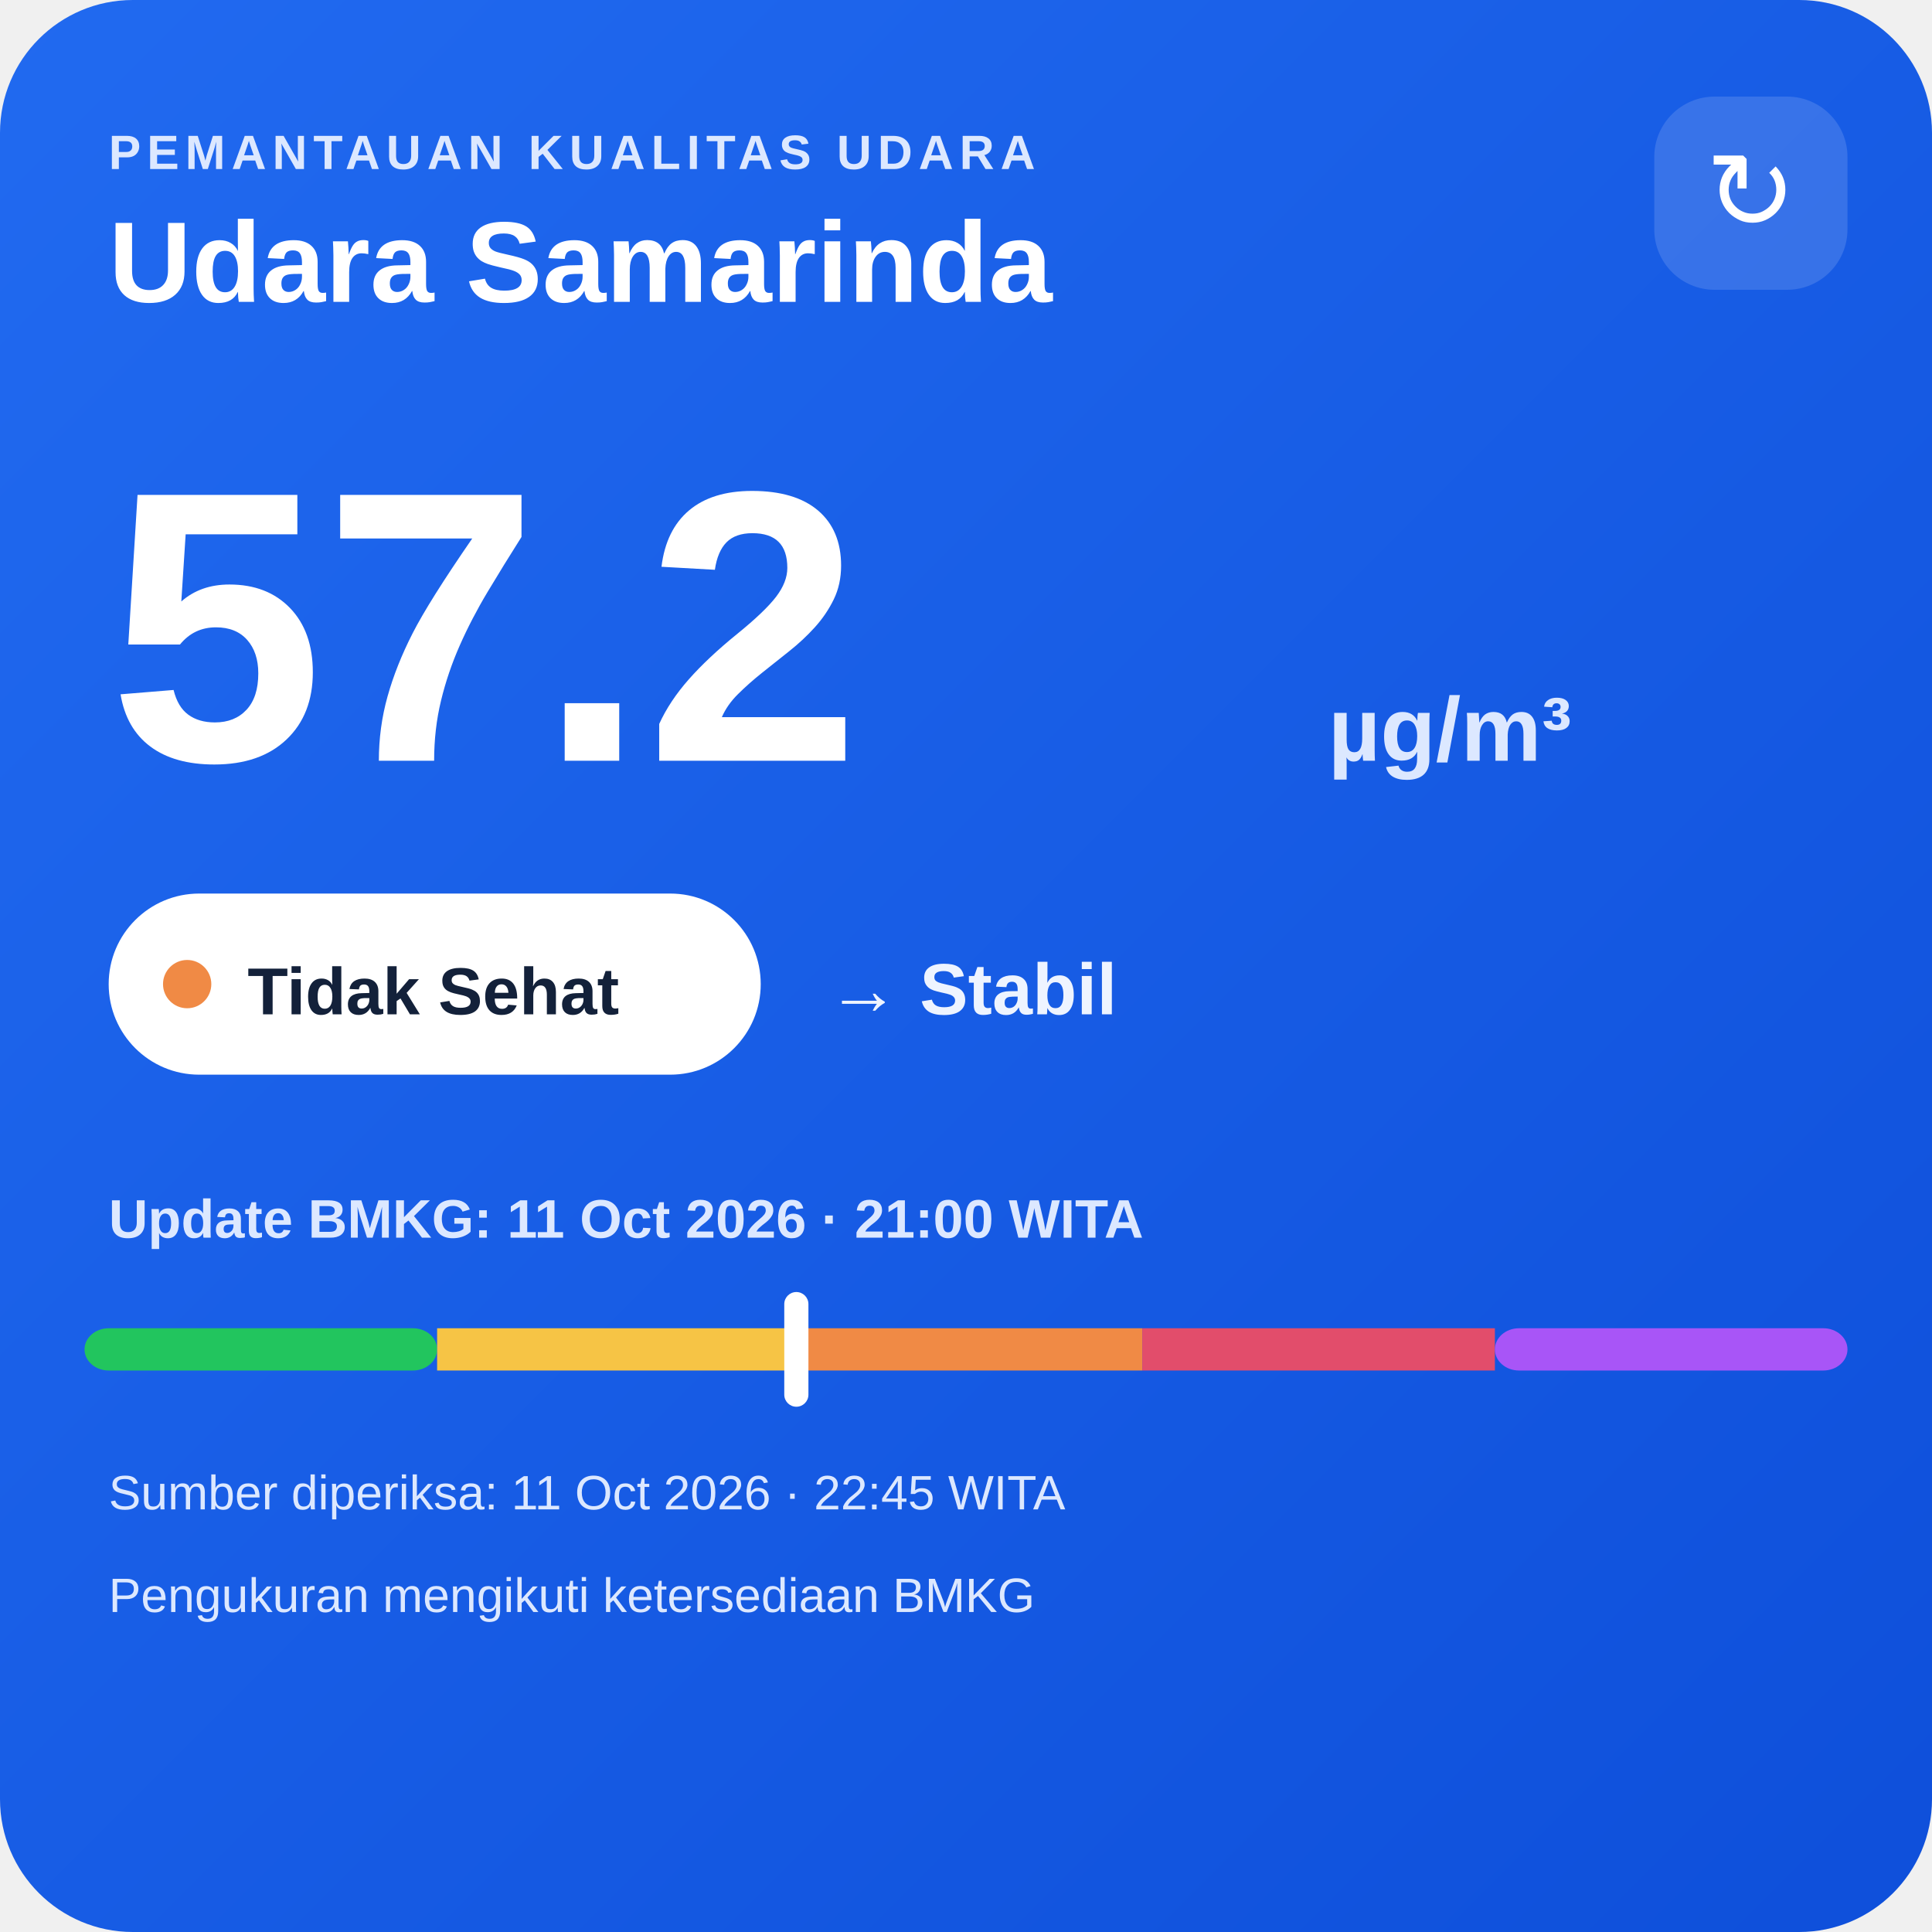
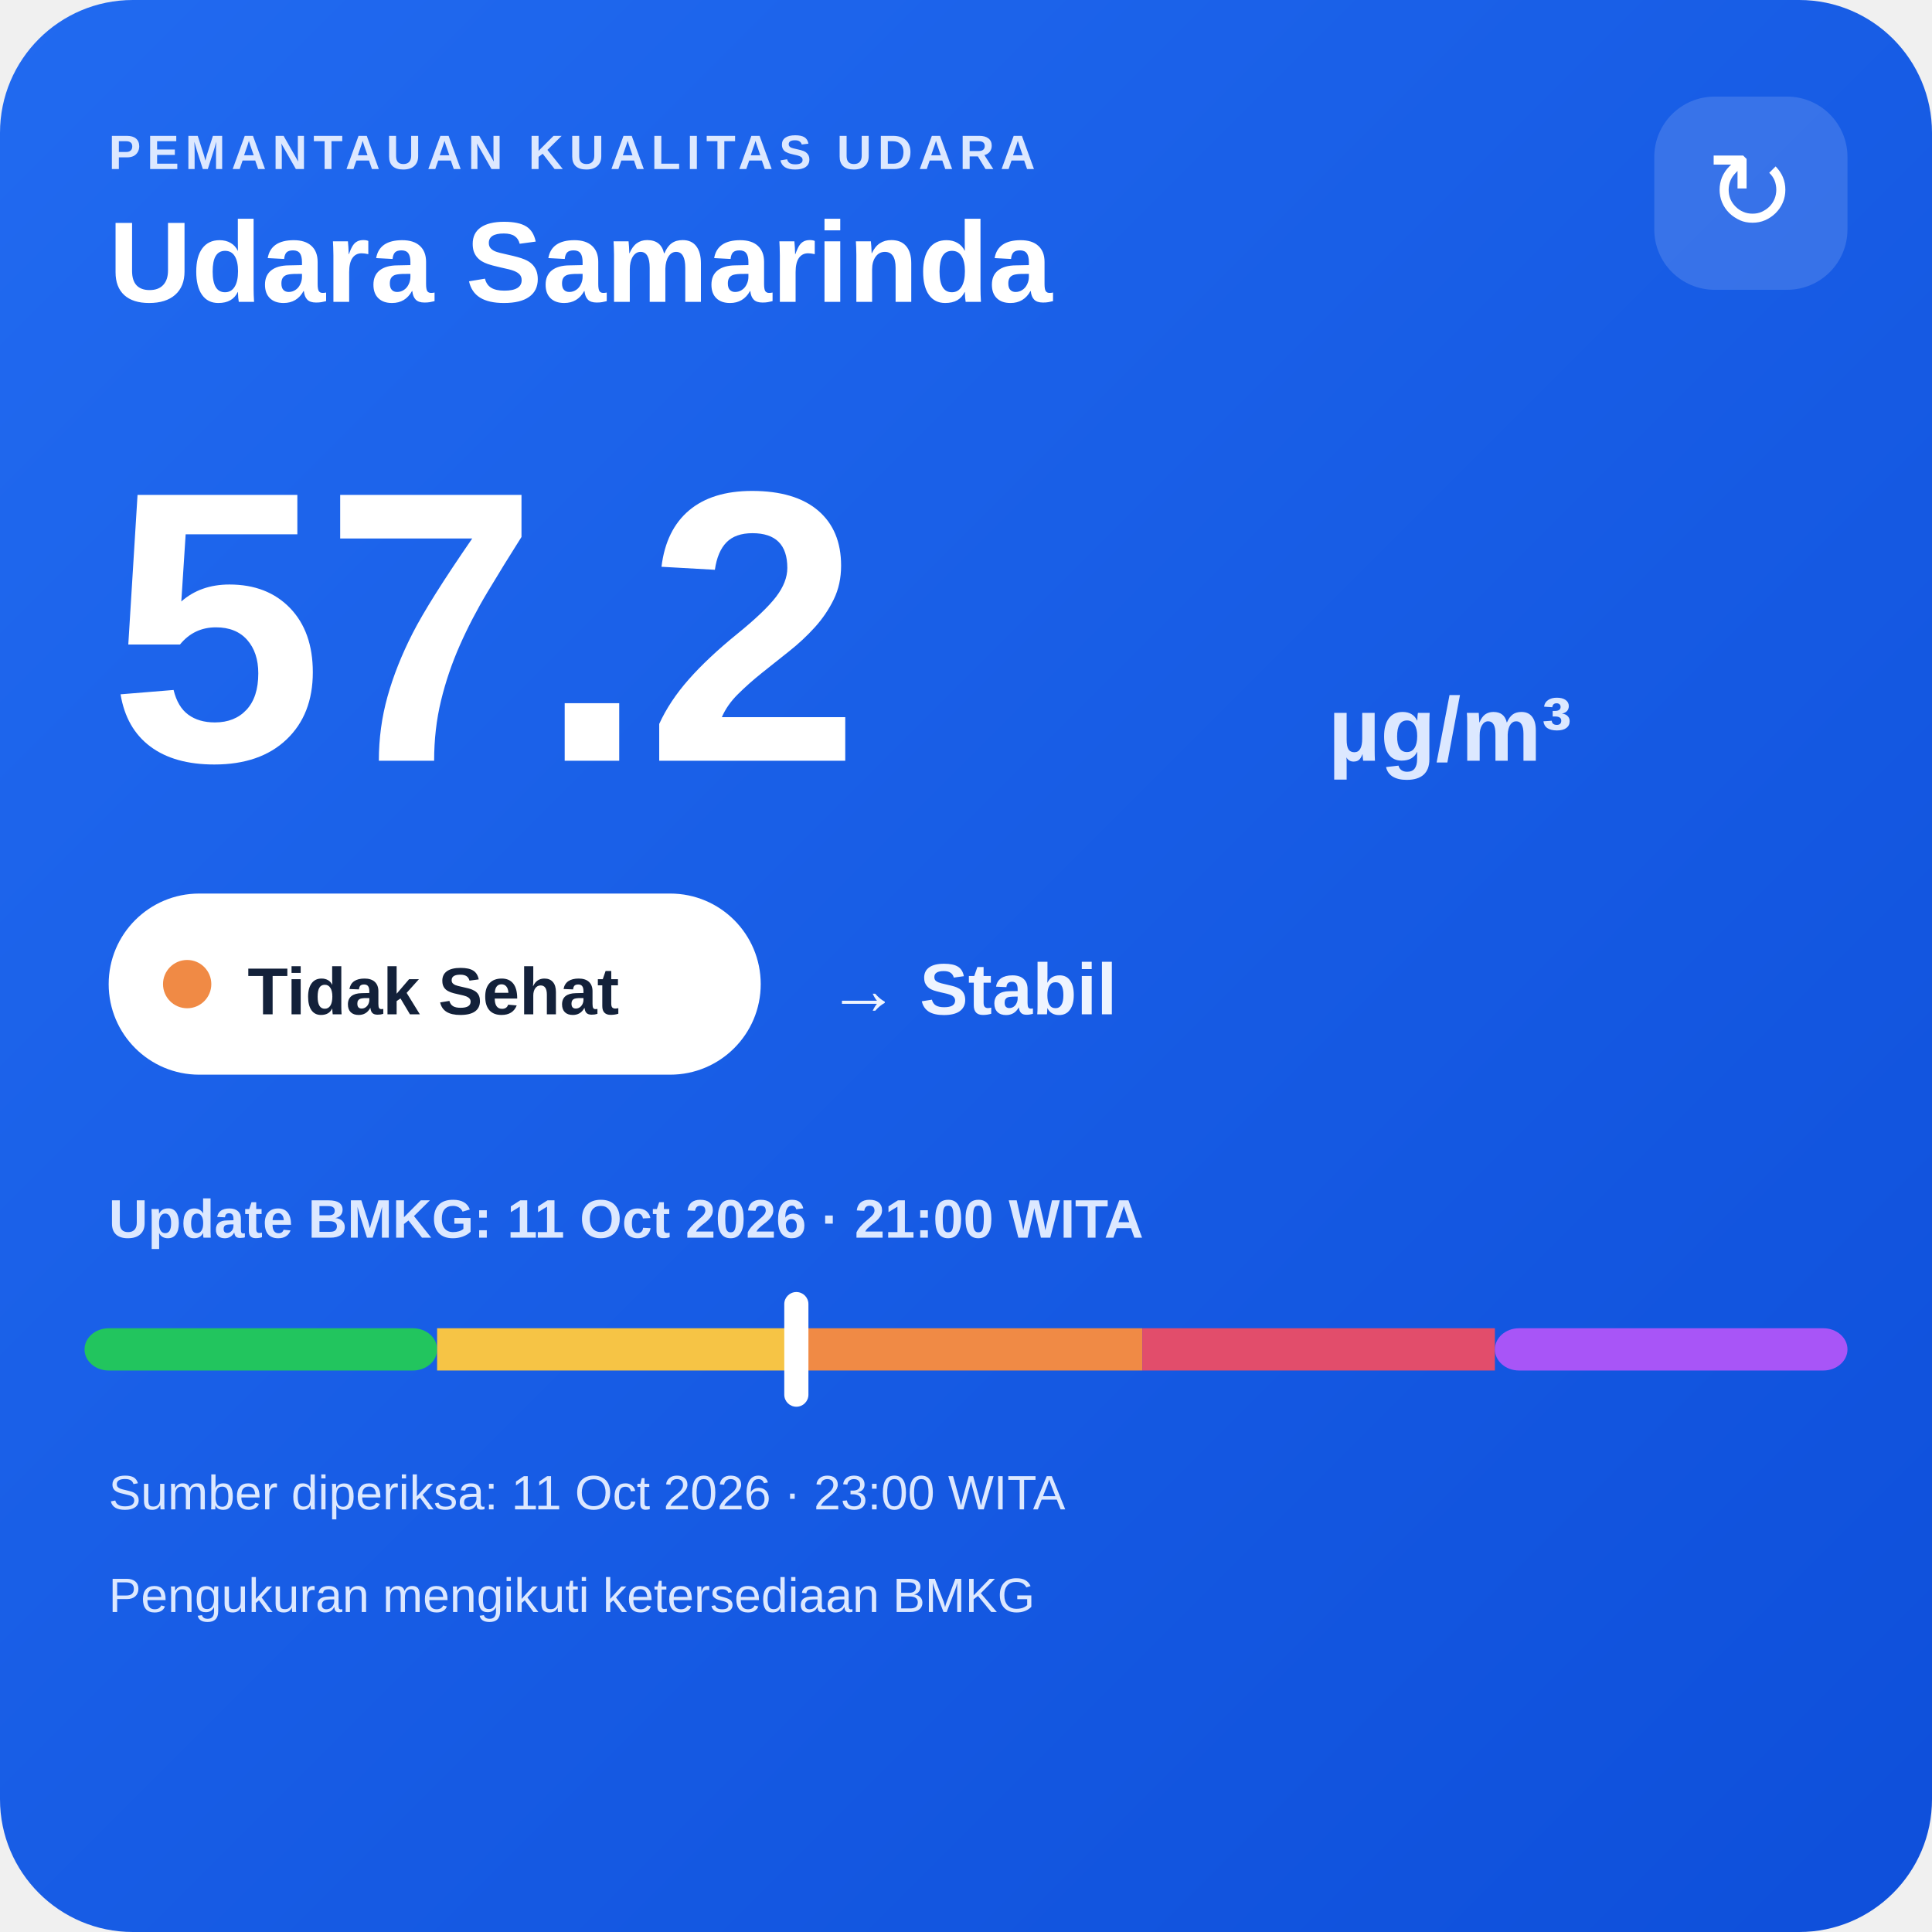
<svg xmlns="http://www.w3.org/2000/svg" width="320" height="320" viewBox="0 0 320 320">
  <defs>
    <linearGradient id="bg" x1="0" y1="0" x2="1" y2="1">
      <stop offset="0" stop-color="#216af0" />
      <stop offset="1" stop-color="#0e4fda" />
    </linearGradient>
  </defs>
  <rect width="320" height="320" rx="22" fill="url(#bg)" />
  <text x="18" y="28" fill="#dce8ff" font-family="Arial,sans-serif" font-size="8" font-weight="700" letter-spacing="1">PEMANTAUAN KUALITAS UDARA</text>
  <text x="18" y="50" fill="#ffffff" font-family="Arial,sans-serif" font-size="19" font-weight="700">Udara Samarinda</text>
  <rect x="274" y="16" width="32" height="32" rx="10" fill="#ffffff" fill-opacity=".14" />
  <text x="290" y="38" text-anchor="middle" fill="#ffffff" font-family="Arial,sans-serif" font-size="18">↻</text>
  <text x="18" y="126" fill="#ffffff" font-family="Arial,sans-serif" font-size="64" font-weight="800">57.2</text>
  <text x="220" y="126" fill="#dce8ff" font-family="Arial,sans-serif" font-size="15" font-weight="700">µg/m³</text>
  <rect x="18" y="148" width="108" height="30" rx="15" fill="#ffffff" />
  <circle cx="31" cy="163" r="4" fill="#f08a45" />
  <text x="41" y="168" fill="#13213a" font-family="Arial,sans-serif" font-size="11" font-weight="700">Tidak Sehat</text>
  <text x="137" y="168" fill="#eef4ff" font-family="Arial,sans-serif" font-size="12" font-weight="700">→ Stabil</text>
  <text x="18" y="205" fill="#dce8ff" font-family="Arial,sans-serif" font-size="9" font-weight="700">Update BMKG: 11 Oct 2026 · 21:00 WITA</text>
  <rect x="14" y="220" width="58.4" height="7" rx="4" fill="#22c55e" />
  <rect x="72.4" y="220" width="58.4" height="7" fill="#f6c445" />
  <rect x="130.8" y="220" width="58.4" height="7" fill="#f08a45" />
  <rect x="189.2" y="220" width="58.4" height="7" fill="#e24d6b" />
  <rect x="247.6" y="220" width="58.4" height="7" rx="4" fill="#a855f7" />
  <rect x="129.9" y="214" width="4" height="19" rx="2" fill="#ffffff" />
-   <text x="18" y="250" fill="#dce8ff" font-family="Arial,sans-serif" font-size="8">Sumber diperiksa: 11 Oct 2026 · 22:45 WITA</text>
+   <text x="18" y="250" fill="#dce8ff" font-family="Arial,sans-serif" font-size="8">Sumber diperiksa: 11 Oct 2026 · 23:00 WITA</text>
  <text x="18" y="267" fill="#dce8ff" font-family="Arial,sans-serif" font-size="8">Pengukuran mengikuti ketersediaan BMKG</text>
</svg>
